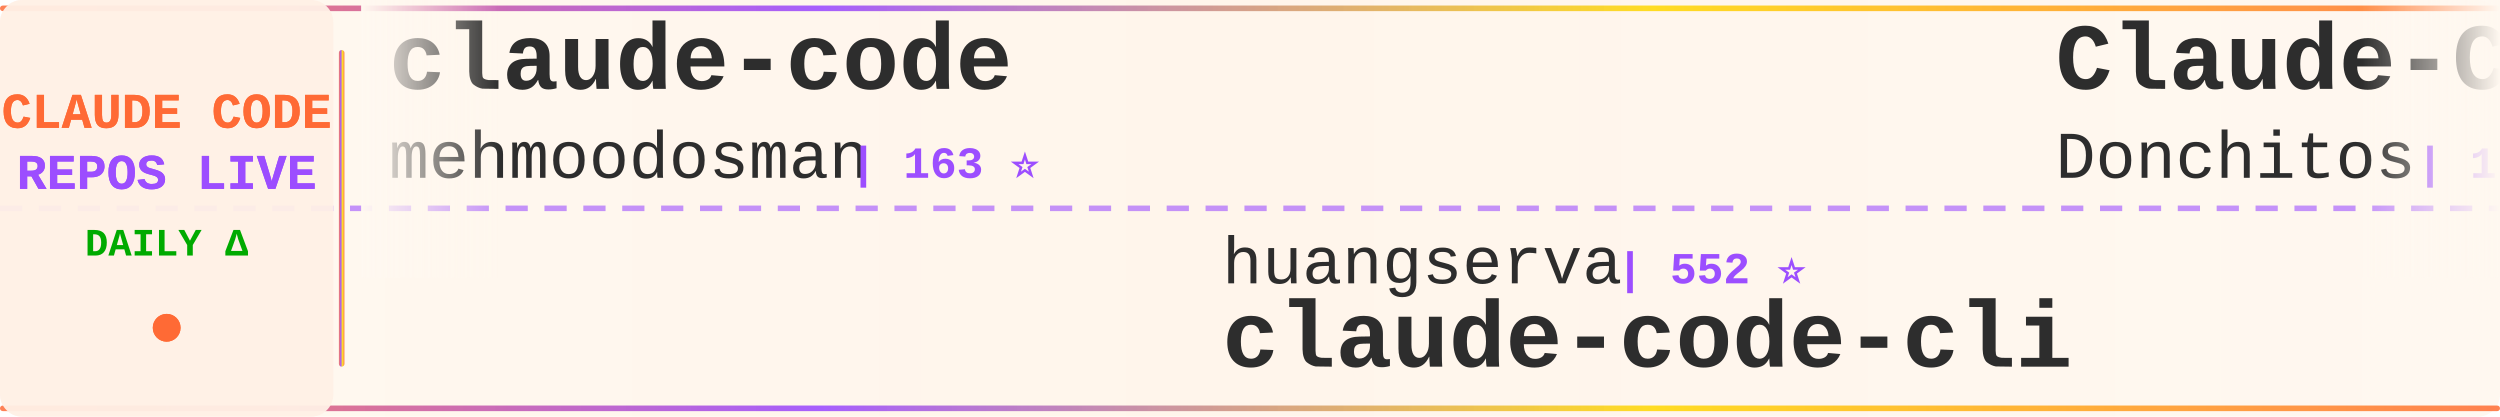
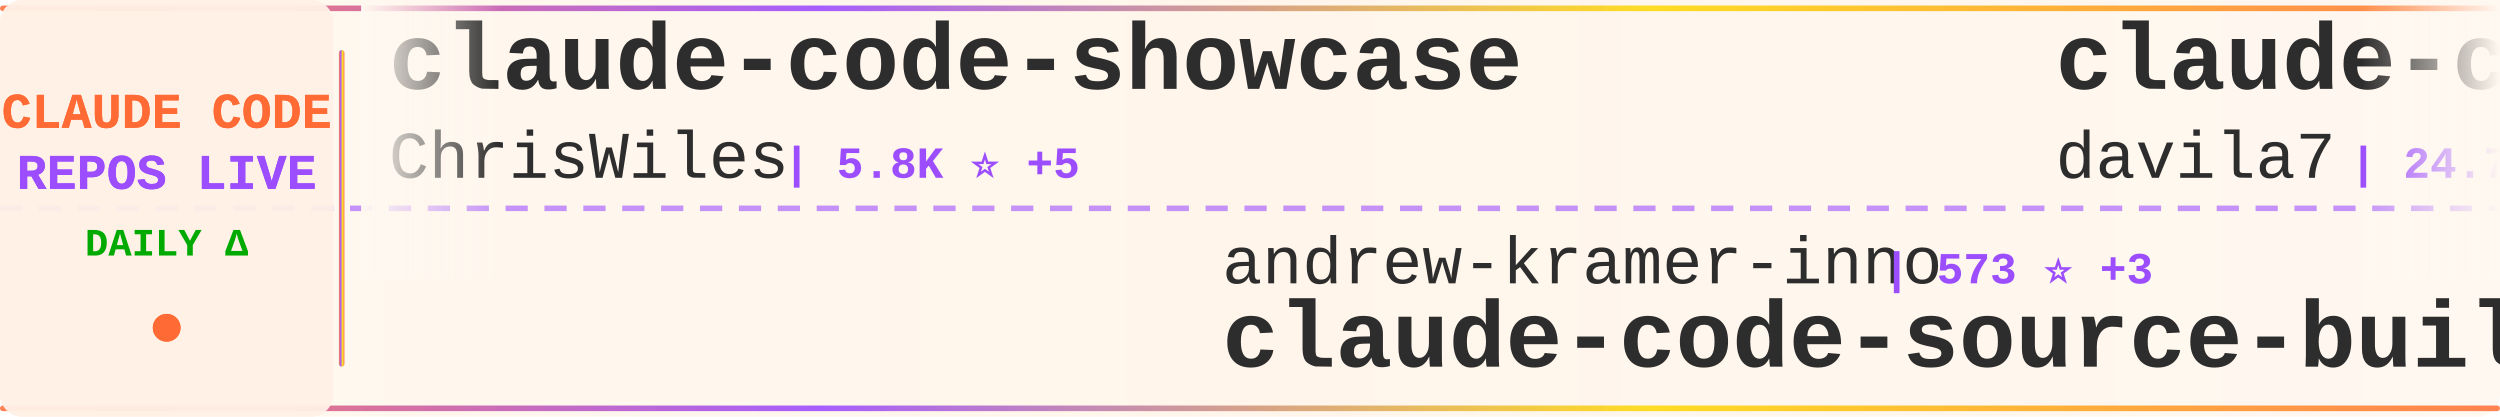
<svg xmlns="http://www.w3.org/2000/svg" width="900" height="150">
  <defs>
    <linearGradient id="tickerBg" x1="0%" y1="0%" x2="100%" y2="0%">
      <stop offset="0%" style="stop-color:#fff8f0;stop-opacity:0.98" />
      <stop offset="50%" style="stop-color:#fff5eb;stop-opacity:1" />
      <stop offset="100%" style="stop-color:#fff8f0;stop-opacity:0.98" />
    </linearGradient>
    <linearGradient id="borderGrad" x1="0%" y1="0%" x2="100%" y2="0%">
      <stop offset="0%" style="stop-color:#FF6B35;stop-opacity:0.85">
        <animate attributeName="stop-opacity" values="0.85;1;0.85" dur="2s" repeatCount="indefinite" />
      </stop>
      <stop offset="33%" style="stop-color:#9C4EFF;stop-opacity:0.9">
        <animate attributeName="stop-opacity" values="0.9;1;0.9" dur="2.2s" repeatCount="indefinite" />
      </stop>
      <stop offset="66%" style="stop-color:#FFD700;stop-opacity:0.85">
        <animate attributeName="stop-opacity" values="0.85;1;0.85" dur="1.8s" repeatCount="indefinite" />
      </stop>
      <stop offset="100%" style="stop-color:#FF6B35;stop-opacity:0.85">
        <animate attributeName="stop-opacity" values="0.85;1;0.85" dur="2s" repeatCount="indefinite" />
      </stop>
    </linearGradient>
    <filter id="textGlow">
      <feGaussianBlur stdDeviation="0.15" result="coloredBlur" />
      <feMerge>
        <feMergeNode in="coloredBlur" />
        <feMergeNode in="SourceGraphic" />
      </feMerge>
    </filter>
    <filter id="metricGlow">
      <feGaussianBlur stdDeviation="0.2" result="coloredBlur" />
      <feMerge>
        <feMergeNode in="coloredBlur" />
        <feMergeNode in="SourceGraphic" />
      </feMerge>
    </filter>
    <linearGradient id="leftFade" x1="0%" y1="0%" x2="100%" y2="0%">
      <stop offset="0%" style="stop-color:#fff8f0;stop-opacity:1" />
      <stop offset="100%" style="stop-color:#fff8f0;stop-opacity:0" />
    </linearGradient>
    <linearGradient id="rightFade" x1="0%" y1="0%" x2="100%" y2="0%">
      <stop offset="0%" style="stop-color:#fff8f0;stop-opacity:0" />
      <stop offset="100%" style="stop-color:#fff8f0;stop-opacity:1" />
    </linearGradient>
  </defs>
  <rect width="900" height="150" fill="url(#tickerBg)" rx="8" />
  <rect x="0" y="2" width="900" height="2" fill="url(#borderGrad)" rx="1" />
  <rect x="0" y="146" width="900" height="2" fill="url(#borderGrad)" rx="1" />
  <line x1="0" y1="75" x2="900" y2="75" stroke="#9C4EFF" stroke-width="2" stroke-dasharray="8 6" opacity="0.6" />
  <rect x="0" y="0" width="120" height="150" fill="#fff0e6" opacity="0.95" rx="8" />
  <text x="60" y="46" font-family="'Courier New', monospace" font-size="18" font-weight="bold" fill="#FF6B35" text-anchor="middle" filter="url(#textGlow)">
    CLAUDE CODE
  </text>
  <text x="60" y="68" font-family="'Courier New', monospace" font-size="18" font-weight="bold" fill="#9C4EFF" text-anchor="middle" filter="url(#textGlow)">
    REPOS LIVE
  </text>
  <text x="60" y="92" font-family="'Courier New', monospace" font-size="14" font-weight="bold" fill="#00aa00" text-anchor="middle">
    DAILY Δ
  </text>
  <circle cx="60" cy="118" r="5" fill="#FF6B35" filter="url(#metricGlow)">
    <animate attributeName="r" values="4;6;4" dur="1.5s" repeatCount="indefinite" />
    <animate attributeName="opacity" values="0.6;1;0.6" dur="1.5s" repeatCount="indefinite" />
  </circle>
  <rect x="122" y="18" width="2" height="114" fill="url(#borderGrad)" rx="1" />
  <clipPath id="tickerClip">
    <rect x="130" y="0" width="770" height="150" />
  </clipPath>
  <g clip-path="url(#tickerClip)">
    <g id="tickerItems">
      <animateTransform attributeName="transform" attributeType="XML" type="translate" from="0 0" to="-3000 0" dur="54s" repeatCount="indefinite" />
      <g transform="translate(0, 0)">
-         <text x="140" y="32" font-family="'Courier New', monospace" font-size="34" font-weight="bold" fill="#2d2d2d">claude-code</text>
-         <text x="140" y="64" font-family="'Courier New', monospace" font-size="24" font-weight="normal" fill="#2d2d2d" opacity="1.0">mehmoodosman</text>
-         <text x="306" y="64" font-family="'Courier New', monospace" font-size="16" font-weight="bold" fill="#9C4EFF"> | 163 ⭐</text>
+         <text x="140" y="32" font-family="'Courier New', monospace" font-size="34" font-weight="bold" fill="#2d2d2d">claude-code-showcase</text>
+         <text x="140" y="64" font-family="'Courier New', monospace" font-size="24" font-weight="normal" fill="#2d2d2d" opacity="1.0">ChrisWiles</text>
+         <text x="282" y="64" font-family="'Courier New', monospace" font-size="16" font-weight="bold" fill="#9C4EFF"> | 5.8K ⭐ +5</text>
      </g>
      <g transform="translate(300, 0)">
-         <text x="140" y="102" font-family="'Courier New', monospace" font-size="24" font-weight="normal" fill="#2d2d2d" opacity="1.0">huangserva</text>
-         <text x="282" y="102" font-family="'Courier New', monospace" font-size="16" font-weight="bold" fill="#9C4EFF"> | 552 ⭐</text>
-         <text x="140" y="132" font-family="'Courier New', monospace" font-size="34" font-weight="bold" fill="#2d2d2d">claude-code-cli</text>
+         <text x="140" y="102" font-family="'Courier New', monospace" font-size="24" font-weight="normal" fill="#2d2d2d" opacity="1.0">andrew-kramer-inno</text>
+         <text x="378" y="102" font-family="'Courier New', monospace" font-size="16" font-weight="bold" fill="#9C4EFF"> | 573 ⭐ +3</text>
+         <text x="140" y="132" font-family="'Courier New', monospace" font-size="34" font-weight="bold" fill="#2d2d2d">claude-code-source-build</text>
      </g>
      <g transform="translate(600, 0)">
-         <text x="140" y="32" font-family="'Courier New', monospace" font-size="34" font-weight="bold" fill="#2d2d2d">Claude-Code-Game-Studios</text>
-         <text x="140" y="64" font-family="'Courier New', monospace" font-size="24" font-weight="normal" fill="#2d2d2d" opacity="1.0">Donchitos</text>
-         <text x="270" y="64" font-family="'Courier New', monospace" font-size="16" font-weight="bold" fill="#9C4EFF"> | 11.3K ⭐ +417</text>
+         <text x="140" y="32" font-family="'Courier New', monospace" font-size="34" font-weight="bold" fill="#2d2d2d">claude-code-templates</text>
+         <text x="140" y="64" font-family="'Courier New', monospace" font-size="24" font-weight="normal" fill="#2d2d2d" opacity="1.0">davila7</text>
+         <text x="246" y="64" font-family="'Courier New', monospace" font-size="16" font-weight="bold" fill="#9C4EFF"> | 24.7K ⭐ +40</text>
      </g>
      <g transform="translate(900, 0)">
-         <text x="140" y="102" font-family="'Courier New', monospace" font-size="24" font-weight="normal" fill="#2d2d2d" opacity="1.0">chiragjoshi12</text>
-         <text x="318" y="102" font-family="'Courier New', monospace" font-size="16" font-weight="bold" fill="#9C4EFF"> | 187 ⭐</text>
+         <text x="140" y="102" font-family="'Courier New', monospace" font-size="24" font-weight="normal" fill="#2d2d2d" opacity="1.0">mehmoodosman</text>
+         <text x="306" y="102" font-family="'Courier New', monospace" font-size="16" font-weight="bold" fill="#9C4EFF"> | 163 ⭐</text>
        <text x="140" y="132" font-family="'Courier New', monospace" font-size="34" font-weight="bold" fill="#2d2d2d">claude-code</text>
      </g>
      <g transform="translate(1200, 0)">
-         <text x="140" y="32" font-family="'Courier New', monospace" font-size="34" font-weight="bold" fill="#2d2d2d">skills</text>
-         <text x="140" y="64" font-family="'Courier New', monospace" font-size="24" font-weight="normal" fill="#2d2d2d" opacity="1.0">anthropics</text>
-         <text x="282" y="64" font-family="'Courier New', monospace" font-size="16" font-weight="bold" fill="#9C4EFF"> | 119.2K ⭐ +810</text>
+         <text x="140" y="32" font-family="'Courier New', monospace" font-size="34" font-weight="bold" fill="#2d2d2d">free-claude-code</text>
+         <text x="140" y="64" font-family="'Courier New', monospace" font-size="24" font-weight="normal" fill="#2d2d2d" opacity="1.0">Alishahryar1</text>
+         <text x="306" y="64" font-family="'Courier New', monospace" font-size="16" font-weight="bold" fill="#9C4EFF"> | 1.9K ⭐ +28</text>
      </g>
      <g transform="translate(1500, 0)">
-         <text x="140" y="102" font-family="'Courier New', monospace" font-size="24" font-weight="normal" fill="#2d2d2d" opacity="1.0">jarmuine</text>
-         <text x="258" y="102" font-family="'Courier New', monospace" font-size="16" font-weight="bold" fill="#9C4EFF"> | 2.0K ⭐ +12</text>
-         <text x="140" y="132" font-family="'Courier New', monospace" font-size="34" font-weight="bold" fill="#2d2d2d">claude-code</text>
+         <text x="140" y="102" font-family="'Courier New', monospace" font-size="24" font-weight="normal" fill="#2d2d2d" opacity="1.0">Cranot</text>
+         <text x="234" y="102" font-family="'Courier New', monospace" font-size="16" font-weight="bold" fill="#9C4EFF"> | 2.6K ⭐ +6</text>
+         <text x="140" y="132" font-family="'Courier New', monospace" font-size="34" font-weight="bold" fill="#2d2d2d">claude-code-guide</text>
      </g>
      <g transform="translate(1800, 0)">
-         <text x="140" y="32" font-family="'Courier New', monospace" font-size="34" font-weight="bold" fill="#2d2d2d">claude-code</text>
-         <text x="140" y="64" font-family="'Courier New', monospace" font-size="24" font-weight="normal" fill="#2d2d2d" opacity="1.0">alex000kim</text>
-         <text x="282" y="64" font-family="'Courier New', monospace" font-size="16" font-weight="bold" fill="#9C4EFF"> | 216 ⭐ +3</text>
+         <text x="140" y="32" font-family="'Courier New', monospace" font-size="34" font-weight="bold" fill="#2d2d2d">ClaudeCodeAgents</text>
+         <text x="140" y="64" font-family="'Courier New', monospace" font-size="24" font-weight="normal" fill="#2d2d2d" opacity="1.0">darcyegb</text>
+         <text x="258" y="64" font-family="'Courier New', monospace" font-size="16" font-weight="bold" fill="#9C4EFF"> | 661 ⭐</text>
      </g>
      <g transform="translate(2100, 0)">
-         <text x="140" y="102" font-family="'Courier New', monospace" font-size="24" font-weight="normal" fill="#2d2d2d" opacity="1.0">edmund-io</text>
-         <text x="270" y="102" font-family="'Courier New', monospace" font-size="16" font-weight="bold" fill="#9C4EFF"> | 1.4K ⭐ +1</text>
-         <text x="140" y="132" font-family="'Courier New', monospace" font-size="34" font-weight="bold" fill="#2d2d2d">edmunds-claude-code</text>
+         <text x="140" y="102" font-family="'Courier New', monospace" font-size="24" font-weight="normal" fill="#2d2d2d" opacity="1.0">Windy3f3f3f3f</text>
+         <text x="318" y="102" font-family="'Courier New', monospace" font-size="16" font-weight="bold" fill="#9C4EFF"> | 943 ⭐ +13</text>
+         <text x="140" y="132" font-family="'Courier New', monospace" font-size="34" font-weight="bold" fill="#2d2d2d">claude-code-from-scratch</text>
      </g>
      <g transform="translate(2400, 0)">
-         <text x="140" y="32" font-family="'Courier New', monospace" font-size="34" font-weight="bold" fill="#2d2d2d">claude-code</text>
-         <text x="140" y="64" font-family="'Courier New', monospace" font-size="24" font-weight="normal" fill="#2d2d2d" opacity="1.0">isboyjc</text>
-         <text x="246" y="64" font-family="'Courier New', monospace" font-size="16" font-weight="bold" fill="#9C4EFF"> | 150 ⭐ +2</text>
+         <text x="140" y="32" font-family="'Courier New', monospace" font-size="34" font-weight="bold" fill="#2d2d2d">claude-code-my-workflow</text>
+         <text x="140" y="64" font-family="'Courier New', monospace" font-size="24" font-weight="normal" fill="#2d2d2d" opacity="1.0">pedrohcgs</text>
+         <text x="270" y="64" font-family="'Courier New', monospace" font-size="16" font-weight="bold" fill="#9C4EFF"> | 931 ⭐ +8</text>
      </g>
      <g transform="translate(2700, 0)">
-         <text x="140" y="102" font-family="'Courier New', monospace" font-size="24" font-weight="normal" fill="#2d2d2d" opacity="1.0">fazxes</text>
-         <text x="234" y="102" font-family="'Courier New', monospace" font-size="16" font-weight="bold" fill="#9C4EFF"> | 207 ⭐ +1</text>
-         <text x="140" y="132" font-family="'Courier New', monospace" font-size="34" font-weight="bold" fill="#2d2d2d">Claude-code</text>
+         <text x="140" y="102" font-family="'Courier New', monospace" font-size="24" font-weight="normal" fill="#2d2d2d" opacity="1.0">shareAI-lab</text>
+         <text x="294" y="102" font-family="'Courier New', monospace" font-size="16" font-weight="bold" fill="#9C4EFF"> | 54.4K ⭐ +379</text>
+         <text x="140" y="132" font-family="'Courier New', monospace" font-size="34" font-weight="bold" fill="#2d2d2d">learn-claude-code</text>
      </g>
      <g transform="translate(3000, 0)">
-         <text x="140" y="32" font-family="'Courier New', monospace" font-size="34" font-weight="bold" fill="#2d2d2d">claude-code</text>
-         <text x="140" y="64" font-family="'Courier New', monospace" font-size="24" font-weight="normal" fill="#2d2d2d" opacity="1.0">mehmoodosman</text>
-         <text x="306" y="64" font-family="'Courier New', monospace" font-size="16" font-weight="bold" fill="#9C4EFF"> | 163 ⭐</text>
+         <text x="140" y="32" font-family="'Courier New', monospace" font-size="34" font-weight="bold" fill="#2d2d2d">claude-code-showcase</text>
+         <text x="140" y="64" font-family="'Courier New', monospace" font-size="24" font-weight="normal" fill="#2d2d2d" opacity="1.0">ChrisWiles</text>
+         <text x="282" y="64" font-family="'Courier New', monospace" font-size="16" font-weight="bold" fill="#9C4EFF"> | 5.8K ⭐ +5</text>
      </g>
      <g transform="translate(3300, 0)">
-         <text x="140" y="102" font-family="'Courier New', monospace" font-size="24" font-weight="normal" fill="#2d2d2d" opacity="1.0">huangserva</text>
-         <text x="282" y="102" font-family="'Courier New', monospace" font-size="16" font-weight="bold" fill="#9C4EFF"> | 552 ⭐</text>
-         <text x="140" y="132" font-family="'Courier New', monospace" font-size="34" font-weight="bold" fill="#2d2d2d">claude-code-cli</text>
+         <text x="140" y="102" font-family="'Courier New', monospace" font-size="24" font-weight="normal" fill="#2d2d2d" opacity="1.0">andrew-kramer-inno</text>
+         <text x="378" y="102" font-family="'Courier New', monospace" font-size="16" font-weight="bold" fill="#9C4EFF"> | 573 ⭐ +3</text>
+         <text x="140" y="132" font-family="'Courier New', monospace" font-size="34" font-weight="bold" fill="#2d2d2d">claude-code-source-build</text>
      </g>
      <g transform="translate(3600, 0)">
-         <text x="140" y="32" font-family="'Courier New', monospace" font-size="34" font-weight="bold" fill="#2d2d2d">Claude-Code-Game-Studios</text>
-         <text x="140" y="64" font-family="'Courier New', monospace" font-size="24" font-weight="normal" fill="#2d2d2d" opacity="1.0">Donchitos</text>
-         <text x="270" y="64" font-family="'Courier New', monospace" font-size="16" font-weight="bold" fill="#9C4EFF"> | 11.3K ⭐ +417</text>
+         <text x="140" y="32" font-family="'Courier New', monospace" font-size="34" font-weight="bold" fill="#2d2d2d">claude-code-templates</text>
+         <text x="140" y="64" font-family="'Courier New', monospace" font-size="24" font-weight="normal" fill="#2d2d2d" opacity="1.0">davila7</text>
+         <text x="246" y="64" font-family="'Courier New', monospace" font-size="16" font-weight="bold" fill="#9C4EFF"> | 24.7K ⭐ +40</text>
      </g>
      <g transform="translate(3900, 0)">
-         <text x="140" y="102" font-family="'Courier New', monospace" font-size="24" font-weight="normal" fill="#2d2d2d" opacity="1.0">chiragjoshi12</text>
-         <text x="318" y="102" font-family="'Courier New', monospace" font-size="16" font-weight="bold" fill="#9C4EFF"> | 187 ⭐</text>
+         <text x="140" y="102" font-family="'Courier New', monospace" font-size="24" font-weight="normal" fill="#2d2d2d" opacity="1.0">mehmoodosman</text>
+         <text x="306" y="102" font-family="'Courier New', monospace" font-size="16" font-weight="bold" fill="#9C4EFF"> | 163 ⭐</text>
        <text x="140" y="132" font-family="'Courier New', monospace" font-size="34" font-weight="bold" fill="#2d2d2d">claude-code</text>
      </g>
    </g>
  </g>
  <rect x="130" y="0" width="50" height="100" fill="url(#leftFade)" />
  <rect x="850" y="0" width="50" height="100" fill="url(#rightFade)" />
</svg>
